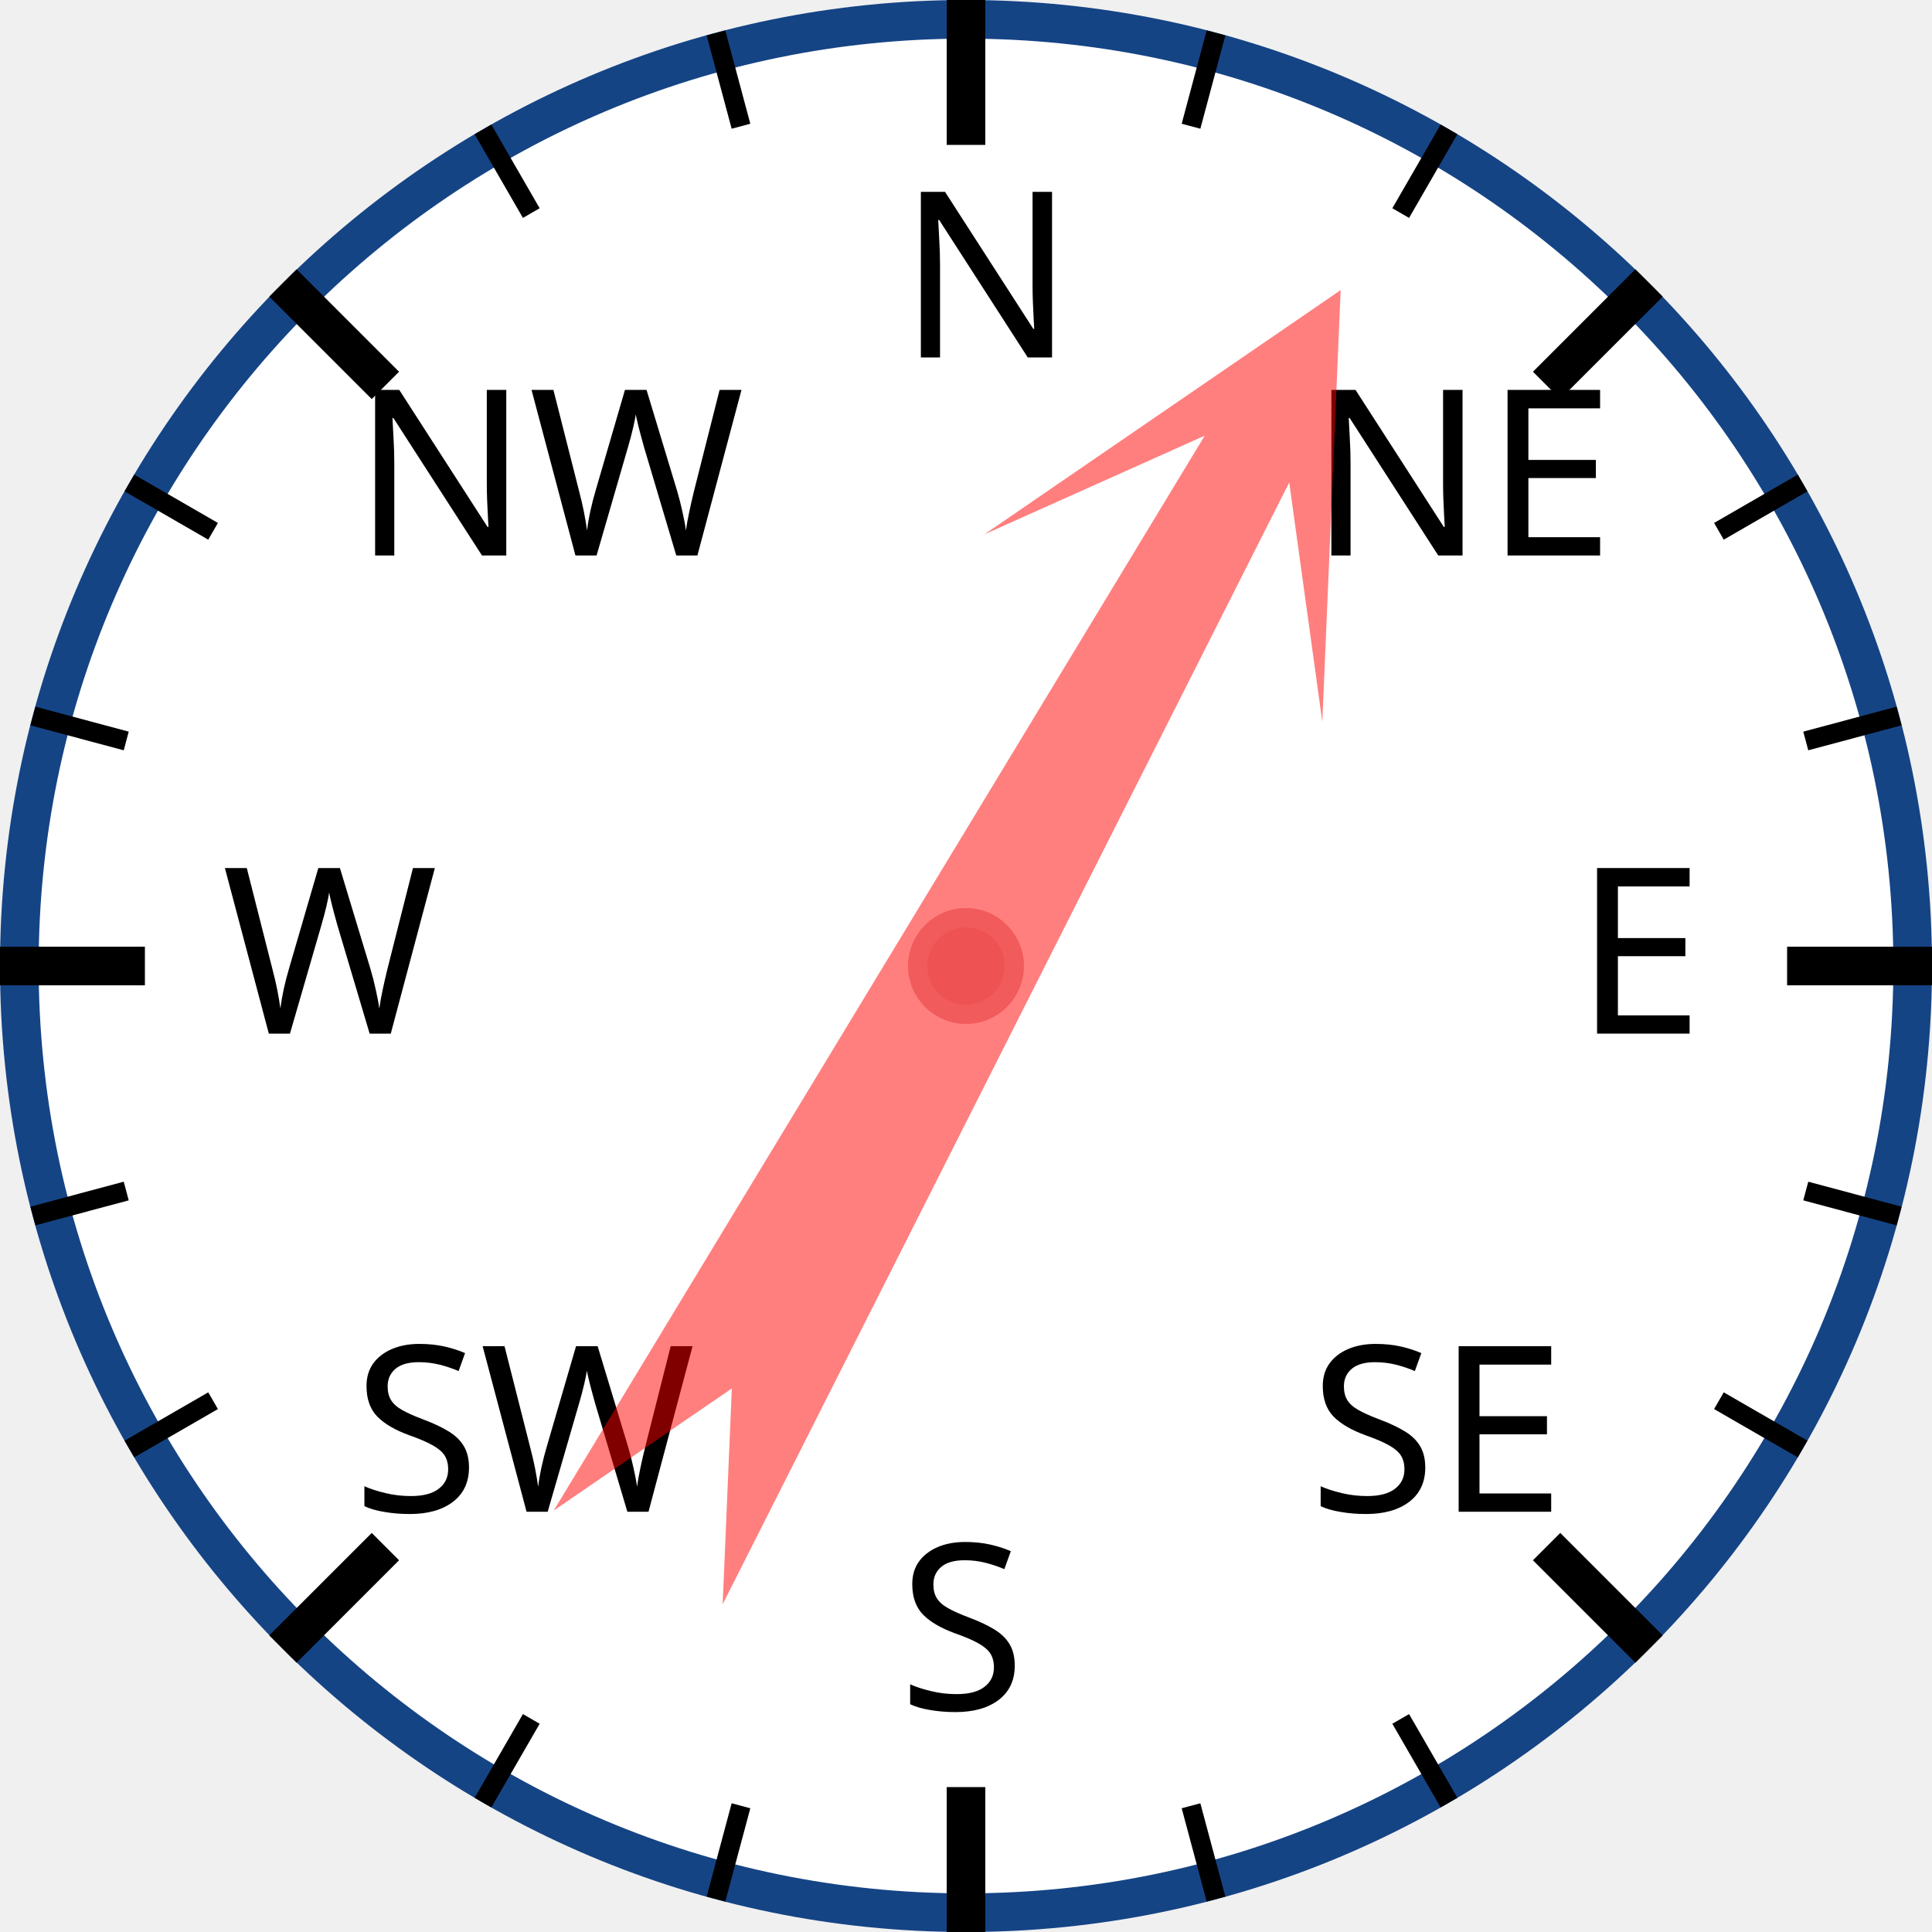
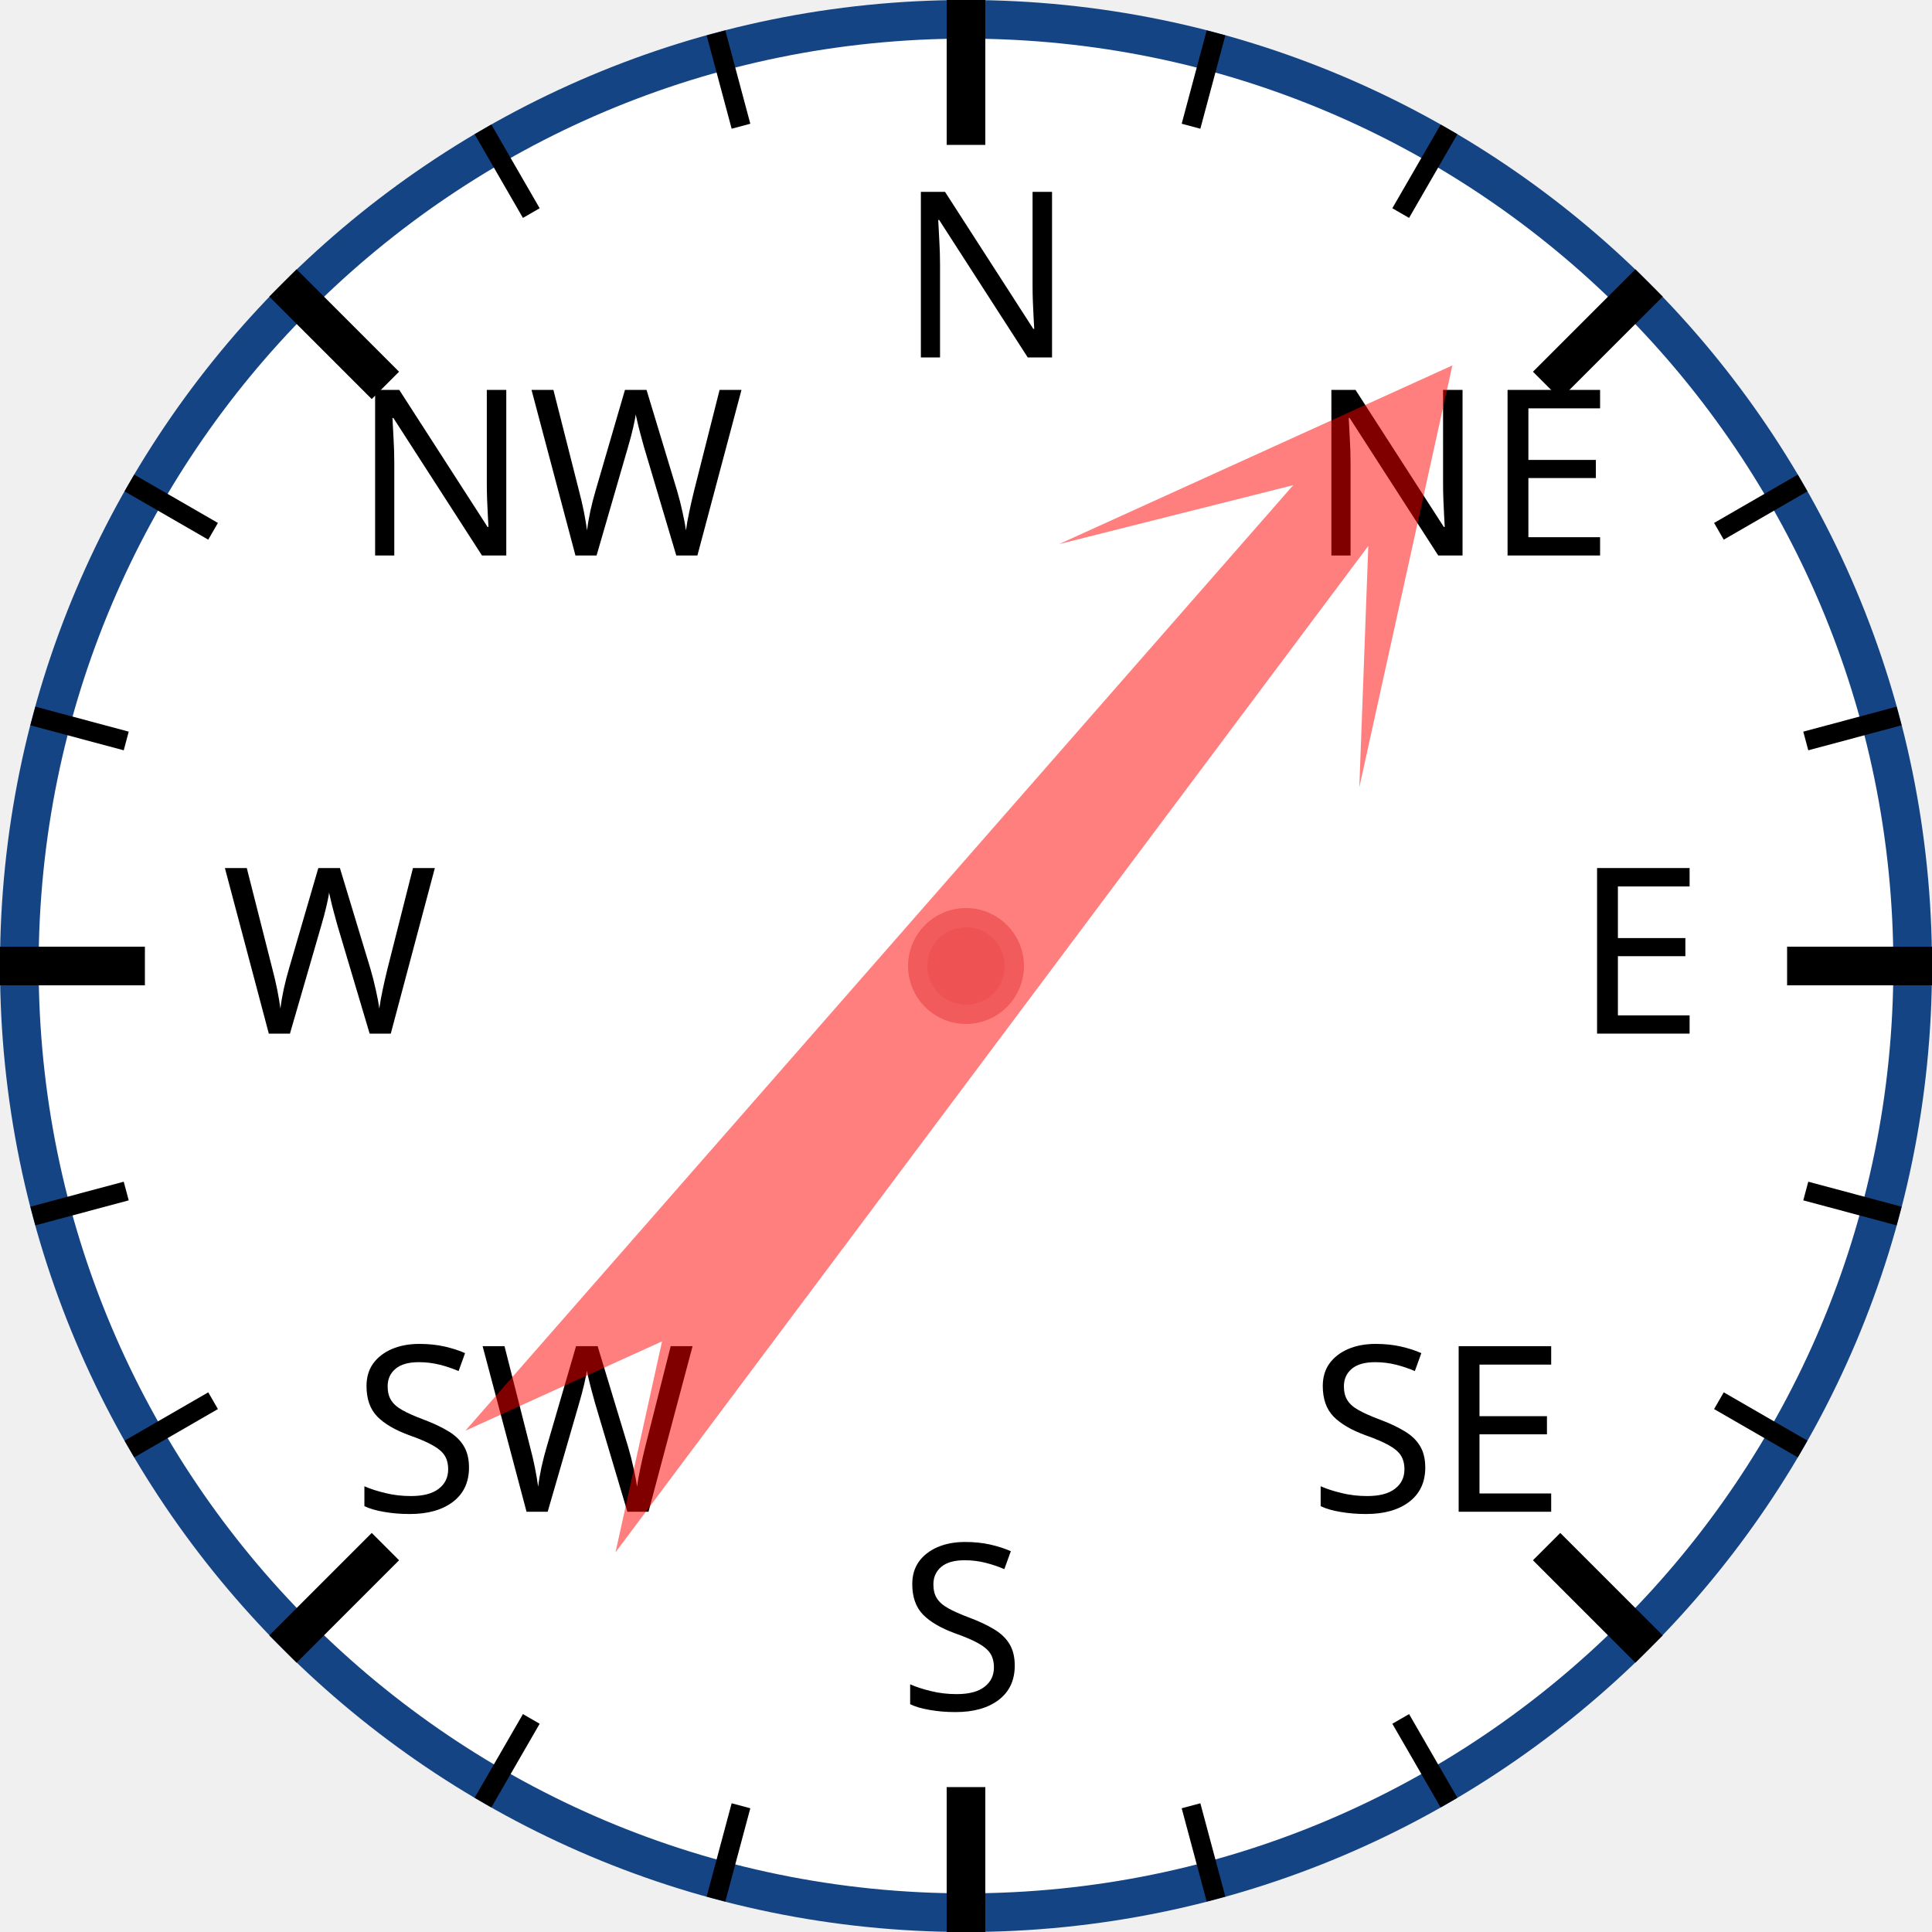
<svg xmlns="http://www.w3.org/2000/svg" width="120px" height="120px" viewBox="0 0 200 200">
  <circle cx="100" cy="100" r="98" style="fill: white; stroke: #154485; stroke-width: 4;" />
  <text x="93.0" y="37.0" style="font-family: sans-serif; font-size: 18pt;">N</text>
  <line x1="100.0" y1="0.0" x2="100.0" y2="15.0" style="stroke: black; stroke-width: 4;" />
  <line x1="74.118" y1="3.407" x2="76.706" y2="13.067" style="stroke: black; stroke-width: 2;" />
  <line x1="50" y1="13.397" x2="55" y2="22.058" style="stroke: black; stroke-width: 2;" />
  <text x="36.503" y="57.503" style="font-family: sans-serif; font-size: 18pt;">NW</text>
  <line x1="29.289" y1="29.289" x2="39.896" y2="39.896" style="stroke: black; stroke-width: 4;" />
  <line x1="13.397" y1="50" x2="22.058" y2="55" style="stroke: black; stroke-width: 2;" />
  <line x1="3.407" y1="74.118" x2="13.067" y2="76.706" style="stroke: black; stroke-width: 2;" />
  <text x="23.0" y="107.0" style="font-family: sans-serif; font-size: 18pt;">W</text>
  <line x1="0.0" y1="100.0" x2="15.0" y2="100.0" style="stroke: black; stroke-width: 4;" />
  <line x1="3.407" y1="125.882" x2="13.067" y2="123.294" style="stroke: black; stroke-width: 2;" />
  <line x1="13.397" y1="150" x2="22.058" y2="145" style="stroke: black; stroke-width: 2;" />
  <text x="36.503" y="156.497" style="font-family: sans-serif; font-size: 18pt;">SW</text>
  <line x1="29.289" y1="170.711" x2="39.896" y2="160.104" style="stroke: black; stroke-width: 4;" />
  <line x1="50" y1="186.603" x2="55" y2="177.942" style="stroke: black; stroke-width: 2;" />
  <line x1="74.118" y1="196.593" x2="76.706" y2="186.933" style="stroke: black; stroke-width: 2;" />
  <text x="93" y="177.0" style="font-family: sans-serif; font-size: 18pt;">S</text>
  <line x1="100" y1="200.0" x2="100" y2="185.0" style="stroke: black; stroke-width: 4;" />
  <line x1="125.882" y1="196.593" x2="123.294" y2="186.933" style="stroke: black; stroke-width: 2;" />
  <line x1="150.0" y1="186.603" x2="145.0" y2="177.942" style="stroke: black; stroke-width: 2;" />
  <text x="135.497" y="156.497" style="font-family: sans-serif; font-size: 18pt;">SE</text>
  <line x1="170.711" y1="170.711" x2="160.104" y2="160.104" style="stroke: black; stroke-width: 4;" />
  <line x1="186.603" y1="150" x2="177.942" y2="145" style="stroke: black; stroke-width: 2;" />
  <line x1="196.593" y1="125.882" x2="186.933" y2="123.294" style="stroke: black; stroke-width: 2;" />
  <text x="163.0" y="107" style="font-family: sans-serif; font-size: 18pt;">E</text>
  <line x1="200.0" y1="100" x2="185.0" y2="100" style="stroke: black; stroke-width: 4;" />
  <line x1="196.593" y1="74.118" x2="186.933" y2="76.706" style="stroke: black; stroke-width: 2;" />
  <line x1="186.603" y1="50" x2="177.942" y2="55" style="stroke: black; stroke-width: 2;" />
  <text x="135.497" y="57.503" style="font-family: sans-serif; font-size: 18pt;">NE</text>
  <line x1="170.711" y1="29.289" x2="160.104" y2="39.896" style="stroke: black; stroke-width: 4;" />
  <line x1="150" y1="13.397" x2="145" y2="22.058" style="stroke: black; stroke-width: 2;" />
  <line x1="125.882" y1="3.407" x2="123.294" y2="13.067" style="stroke: black; stroke-width: 2;" />
-   <polygon points="100 20 120 60 105 40 110 170 100 150 90 170 95 40 80 60" style="fill: red; fill-opacity: 0.5;" transform="rotate(29,100,100)" />
+   <polygon points="100 20 120 60 105 40 110 170 100 150 90 170 95 40 80 60" style="fill: red; fill-opacity: 0.5;" transform="rotate(39,100,100)" />
  <circle cx="100" cy="100" r="5" style="fill: #EE5252; stroke: #F25B5B; stroke-width: 2;" />
</svg>
